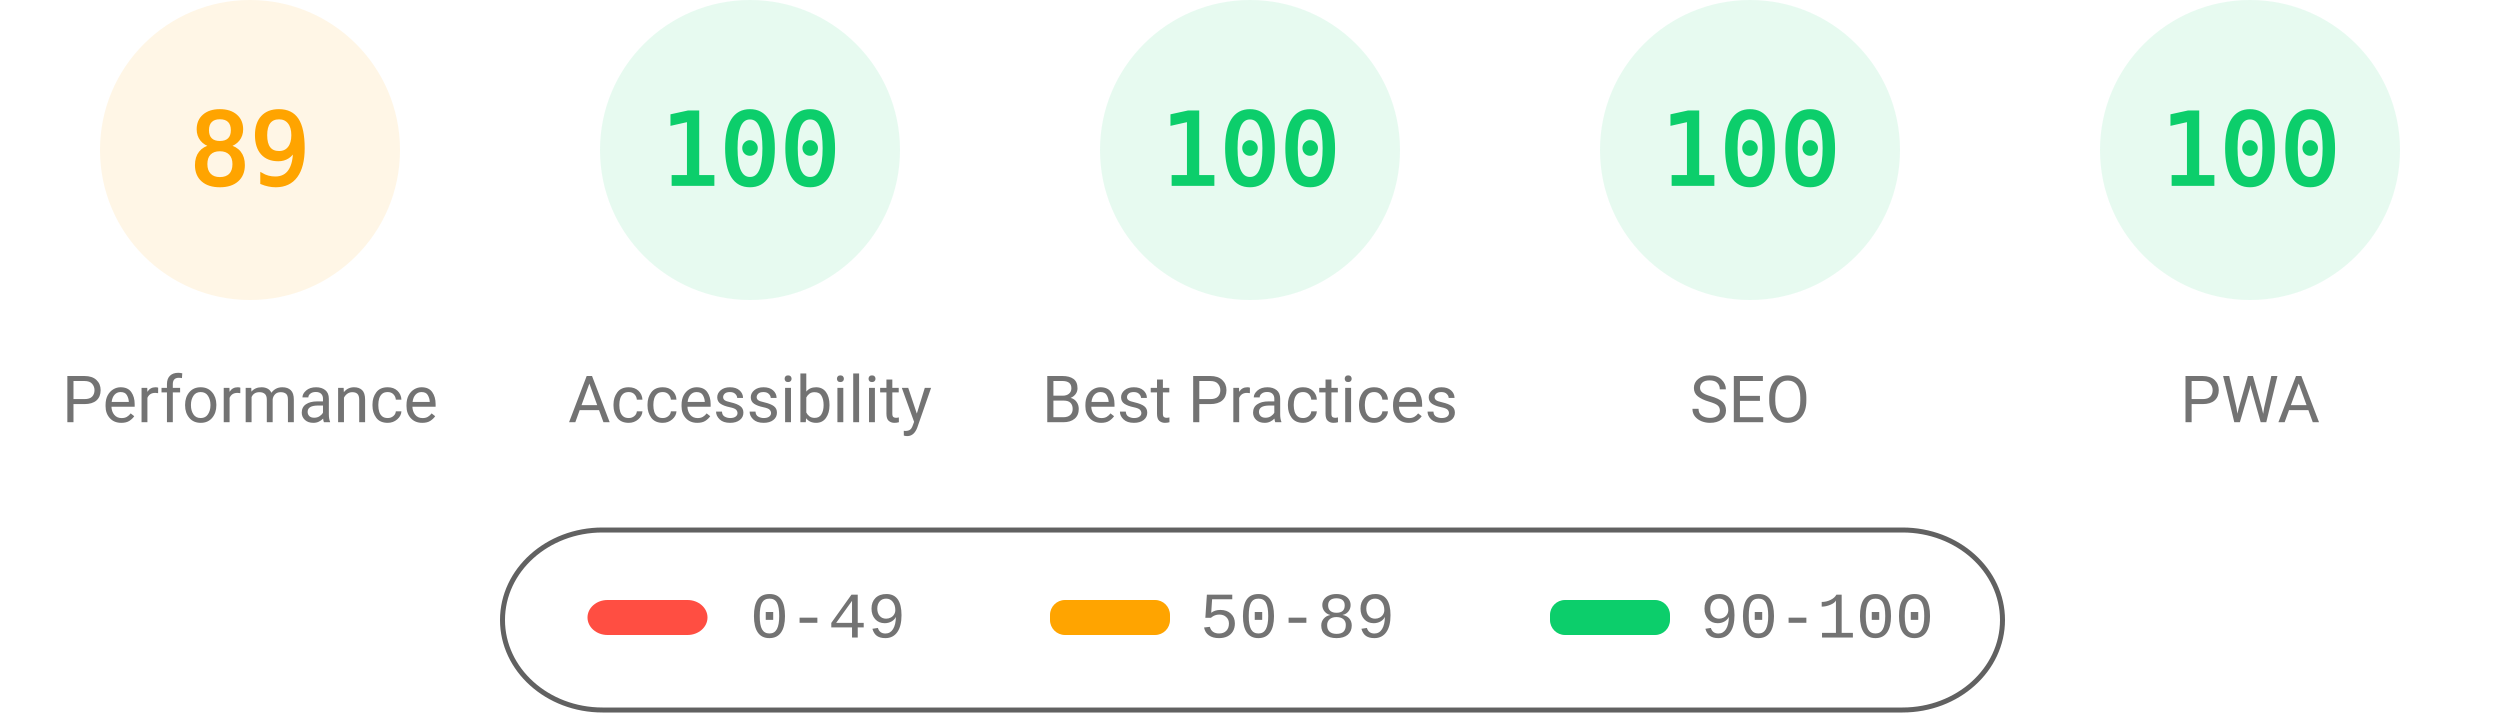
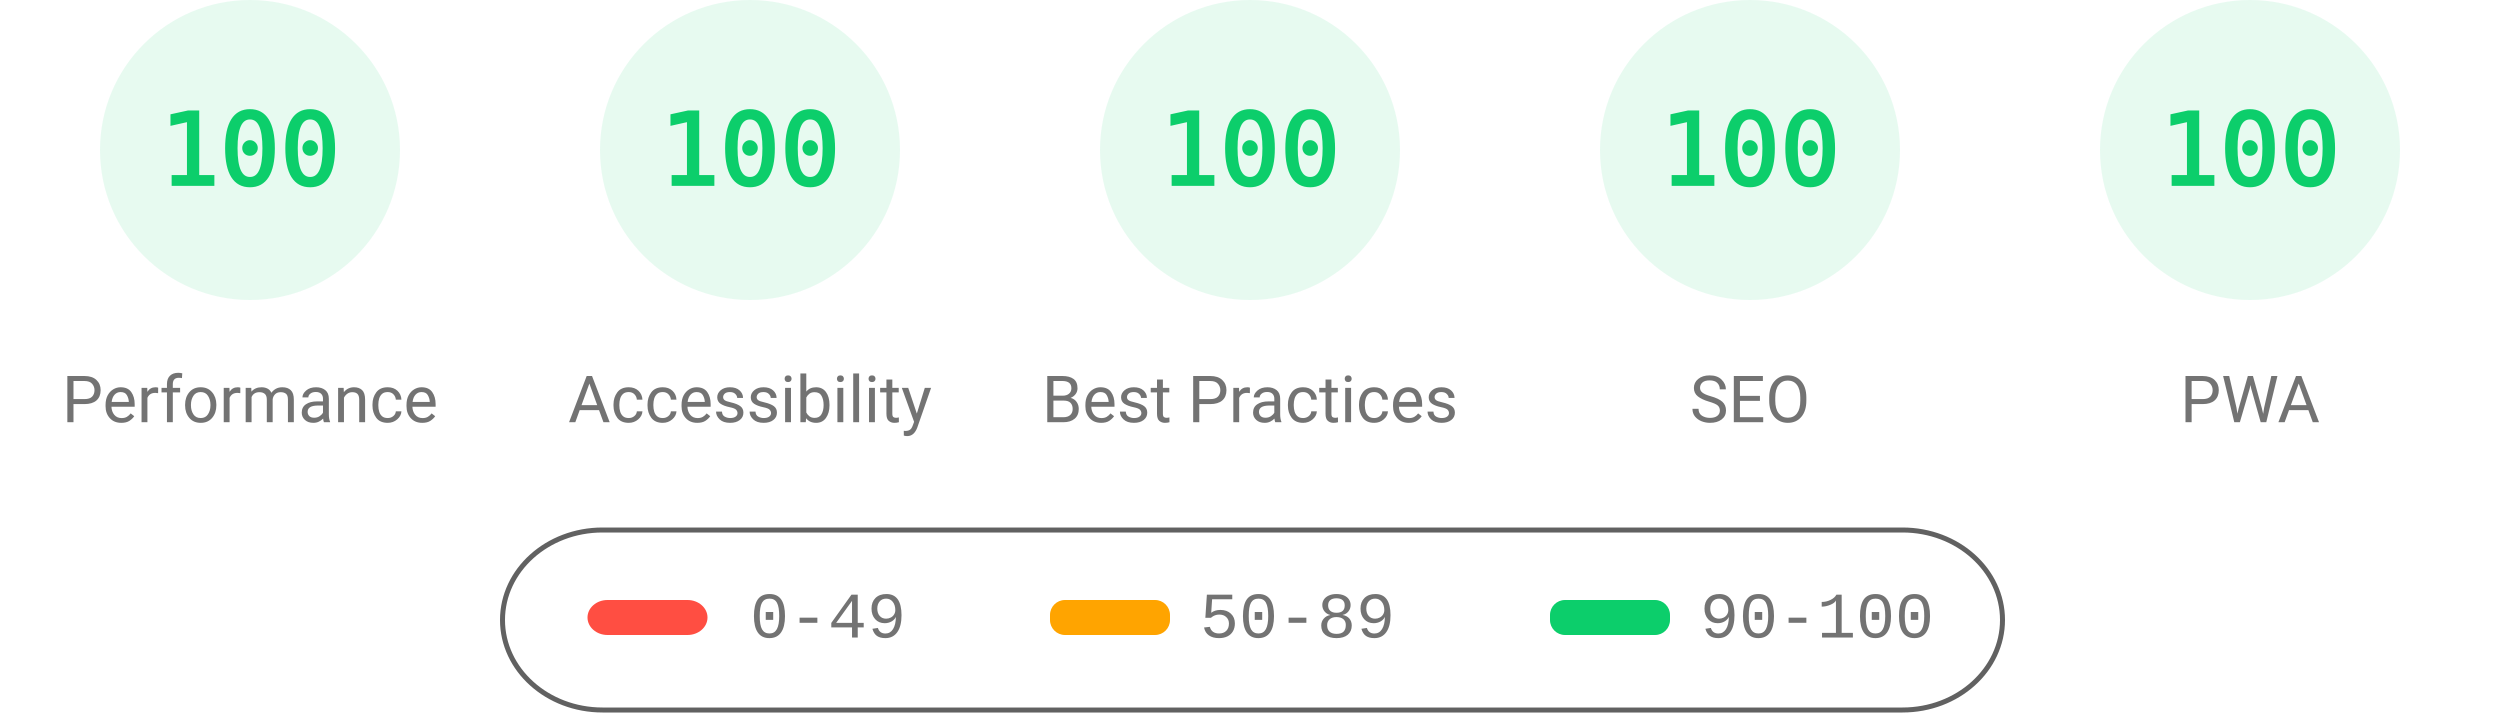
<svg xmlns="http://www.w3.org/2000/svg" fill="none" width="1000" height="285">
  <style>.gauge-base{opacity:.1}.gauge-arc{fill:none;animation-delay:250ms;stroke-linecap:round;transform:rotate(-90deg);transform-origin:100px 60px;animation:load-gauge 1s ease forwards}.guage-text{font-size:40px;font-family:monospace;text-align:center}.guage-red{color:#ff4e42;fill:#ff4e42;stroke:#ff4e42}.guage-orange{color:#ffa400;fill:#ffa400;stroke:#ffa400}.guage-green{color:#0cce6b;fill:#0cce6b;stroke:#0cce6b}.guage-undefined{color:#5c5c5c;fill:#5c5c5c;stroke:#5c5c5c}.guage-title{color:#737373;fill:#737373;stroke:none;font-size:26px;line-height:26px;font-family:Roboto,Halvetica,Arial,sans-serif}@keyframes load-gauge{from{stroke-dasharray:0 352.858}}</style>
-   <svg class="guage-div guage-perf guage-orange" viewBox="0 0 200 200" width="200" height="200">
+   <svg class="guage-div guage-perf guage-green" viewBox="0 0 200 200" width="200" height="200">
    <circle class="gauge-base" r="56" cx="100" cy="60" stroke-width="8" />
-     <circle class="gauge-arc guage-arc-1" r="56" cx="100" cy="60" stroke-width="8" style="stroke-dasharray:313.154,351.858" />
-     <text class="guage-text" x="100" y="60" alignment-baseline="central" dominant-baseline="central" text-anchor="middle">89</text>
+     <circle class="gauge-arc guage-arc-1" r="56" cx="100" cy="60" stroke-width="8" style="stroke-dasharray:351.858,351.858" />
+     <text class="guage-text" x="100" y="60" alignment-baseline="central" dominant-baseline="central" text-anchor="middle">100</text>
    <text class="guage-title" x="100" y="160" alignment-baseline="central" dominant-baseline="central" text-anchor="middle">Performance</text>
  </svg>
  <svg class="guage-div guage-acc guage-green" viewBox="0 0 200 200" width="200" height="200" x="200">
    <circle class="gauge-base" r="56" cx="100" cy="60" stroke-width="8" />
    <circle class="gauge-arc guage-arc-2" r="56" cx="100" cy="60" stroke-width="8" style="stroke-dasharray:351.858,351.858" />
    <text class="guage-text" x="100" y="60" alignment-baseline="central" dominant-baseline="central" text-anchor="middle">100</text>
    <text class="guage-title" x="100" y="160" alignment-baseline="central" dominant-baseline="central" text-anchor="middle">Accessibility</text>
  </svg>
  <svg class="guage-div guage-best guage-green" viewBox="0 0 200 200" width="200" height="200" x="400">
    <circle class="gauge-base" r="56" cx="100" cy="60" stroke-width="8" />
    <circle class="gauge-arc guage-arc-3" r="56" cx="100" cy="60" stroke-width="8" style="stroke-dasharray:351.858,351.858" />
    <text class="guage-text" x="100" y="60" alignment-baseline="central" dominant-baseline="central" text-anchor="middle">100</text>
    <text class="guage-title" x="100" y="160" alignment-baseline="central" dominant-baseline="central" text-anchor="middle">Best Practices</text>
  </svg>
  <svg class="guage-div guage-seo guage-green" viewBox="0 0 200 200" width="200" height="200" x="600">
    <circle class="gauge-base" r="56" cx="100" cy="60" stroke-width="8" />
    <circle class="gauge-arc guage-arc-4" r="56" cx="100" cy="60" stroke-width="8" style="stroke-dasharray:351.858,351.858" />
    <text class="guage-text" x="100" y="60" alignment-baseline="central" dominant-baseline="central" text-anchor="middle">100</text>
    <text class="guage-title" x="100" y="160" alignment-baseline="central" dominant-baseline="central" text-anchor="middle">SEO</text>
  </svg>
  <svg class="guage-div guage-pwa guage-green" viewBox="0 0 200 200" width="200" height="200" x="800">
    <circle class="gauge-base" r="56" cx="100" cy="60" stroke-width="8" />
    <circle class="gauge-arc guage-arc-4" r="56" cx="100" cy="60" stroke-width="8" style="stroke-dasharray:351.858,351.858" />
    <text class="guage-text" x="100" y="60" alignment-baseline="central" dominant-baseline="central" text-anchor="middle">100</text>
    <text class="guage-title" x="100" y="160" alignment-baseline="central" dominant-baseline="central" text-anchor="middle">PWA</text>
  </svg>
  <svg width="604" height="76" x="200" y="210">
    <path fill="none" id="canvas_background" d="M-1-1h604v80H-1z" />
    <rect fill-opacity="0" stroke="#616161" stroke-width="2" rx="40" id="svg_2" height="72" width="600" y="2" x="1" fill="#000" />
    <rect stroke="#000" rx="8" id="svg_3" height="14" width="48" y="30" x="35" stroke-opacity="null" stroke-width="0" fill="#ff4e42" />
    <rect stroke="#000" rx="6" id="svg_4" height="14" width="48" y="30" x="220" stroke-opacity="null" stroke-width="0" fill="#ffa400" />
    <rect stroke="#000" rx="6" id="svg_5" height="14" width="48" y="30" x="420" stroke-opacity="null" stroke-width="0" fill="#0cce6b" />
    <text xml:space="preserve" text-anchor="start" font-family="'Courier New', Courier, monospace" font-size="26" id="svg_6" y="45" x="100" stroke-opacity="null" stroke-width="0" stroke="#000" fill="#737373">0-49</text>
    <text xml:space="preserve" text-anchor="start" font-family="'Courier New', Courier, monospace" font-size="26" id="svg_7" y="45" x="280" stroke-opacity="null" stroke-width="0" stroke="#000" fill="#737373">50-89</text>
    <text xml:space="preserve" text-anchor="start" font-family="'Courier New', Courier, monospace" font-size="26" id="svg_8" y="45" x="480" stroke-opacity="null" stroke-width="0" stroke="#000" fill="#737373">90-100</text>
  </svg>
</svg>
